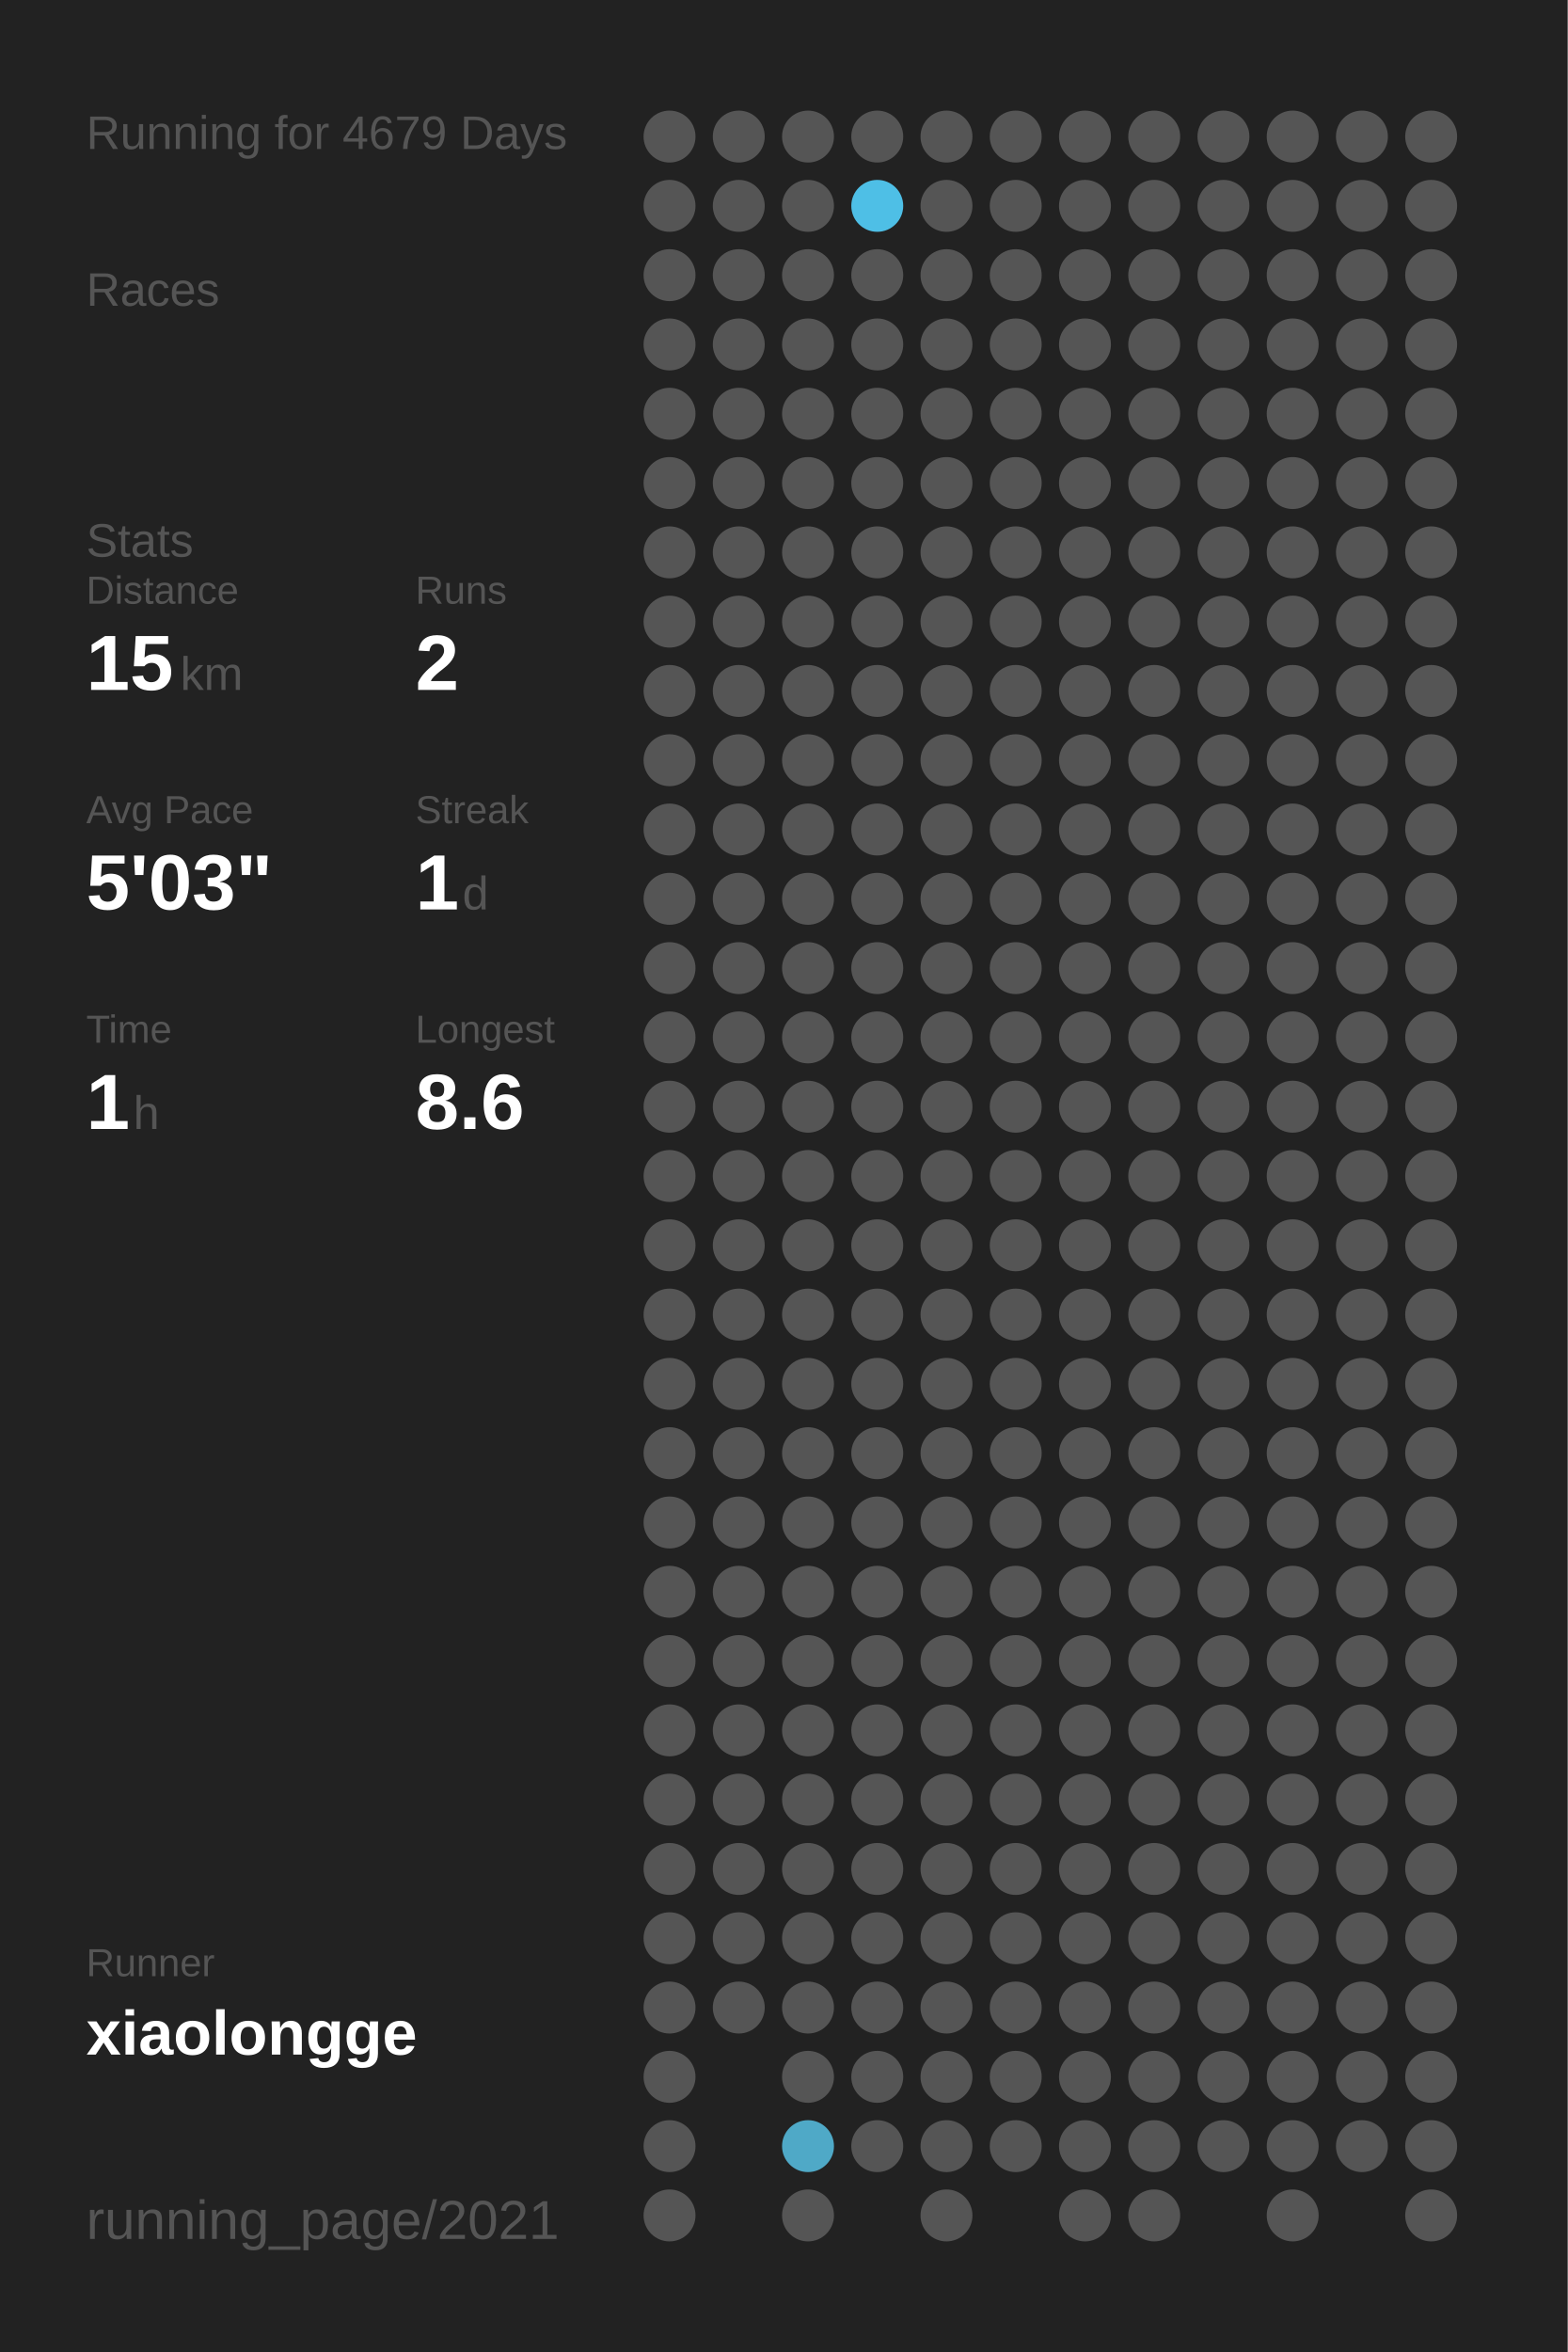
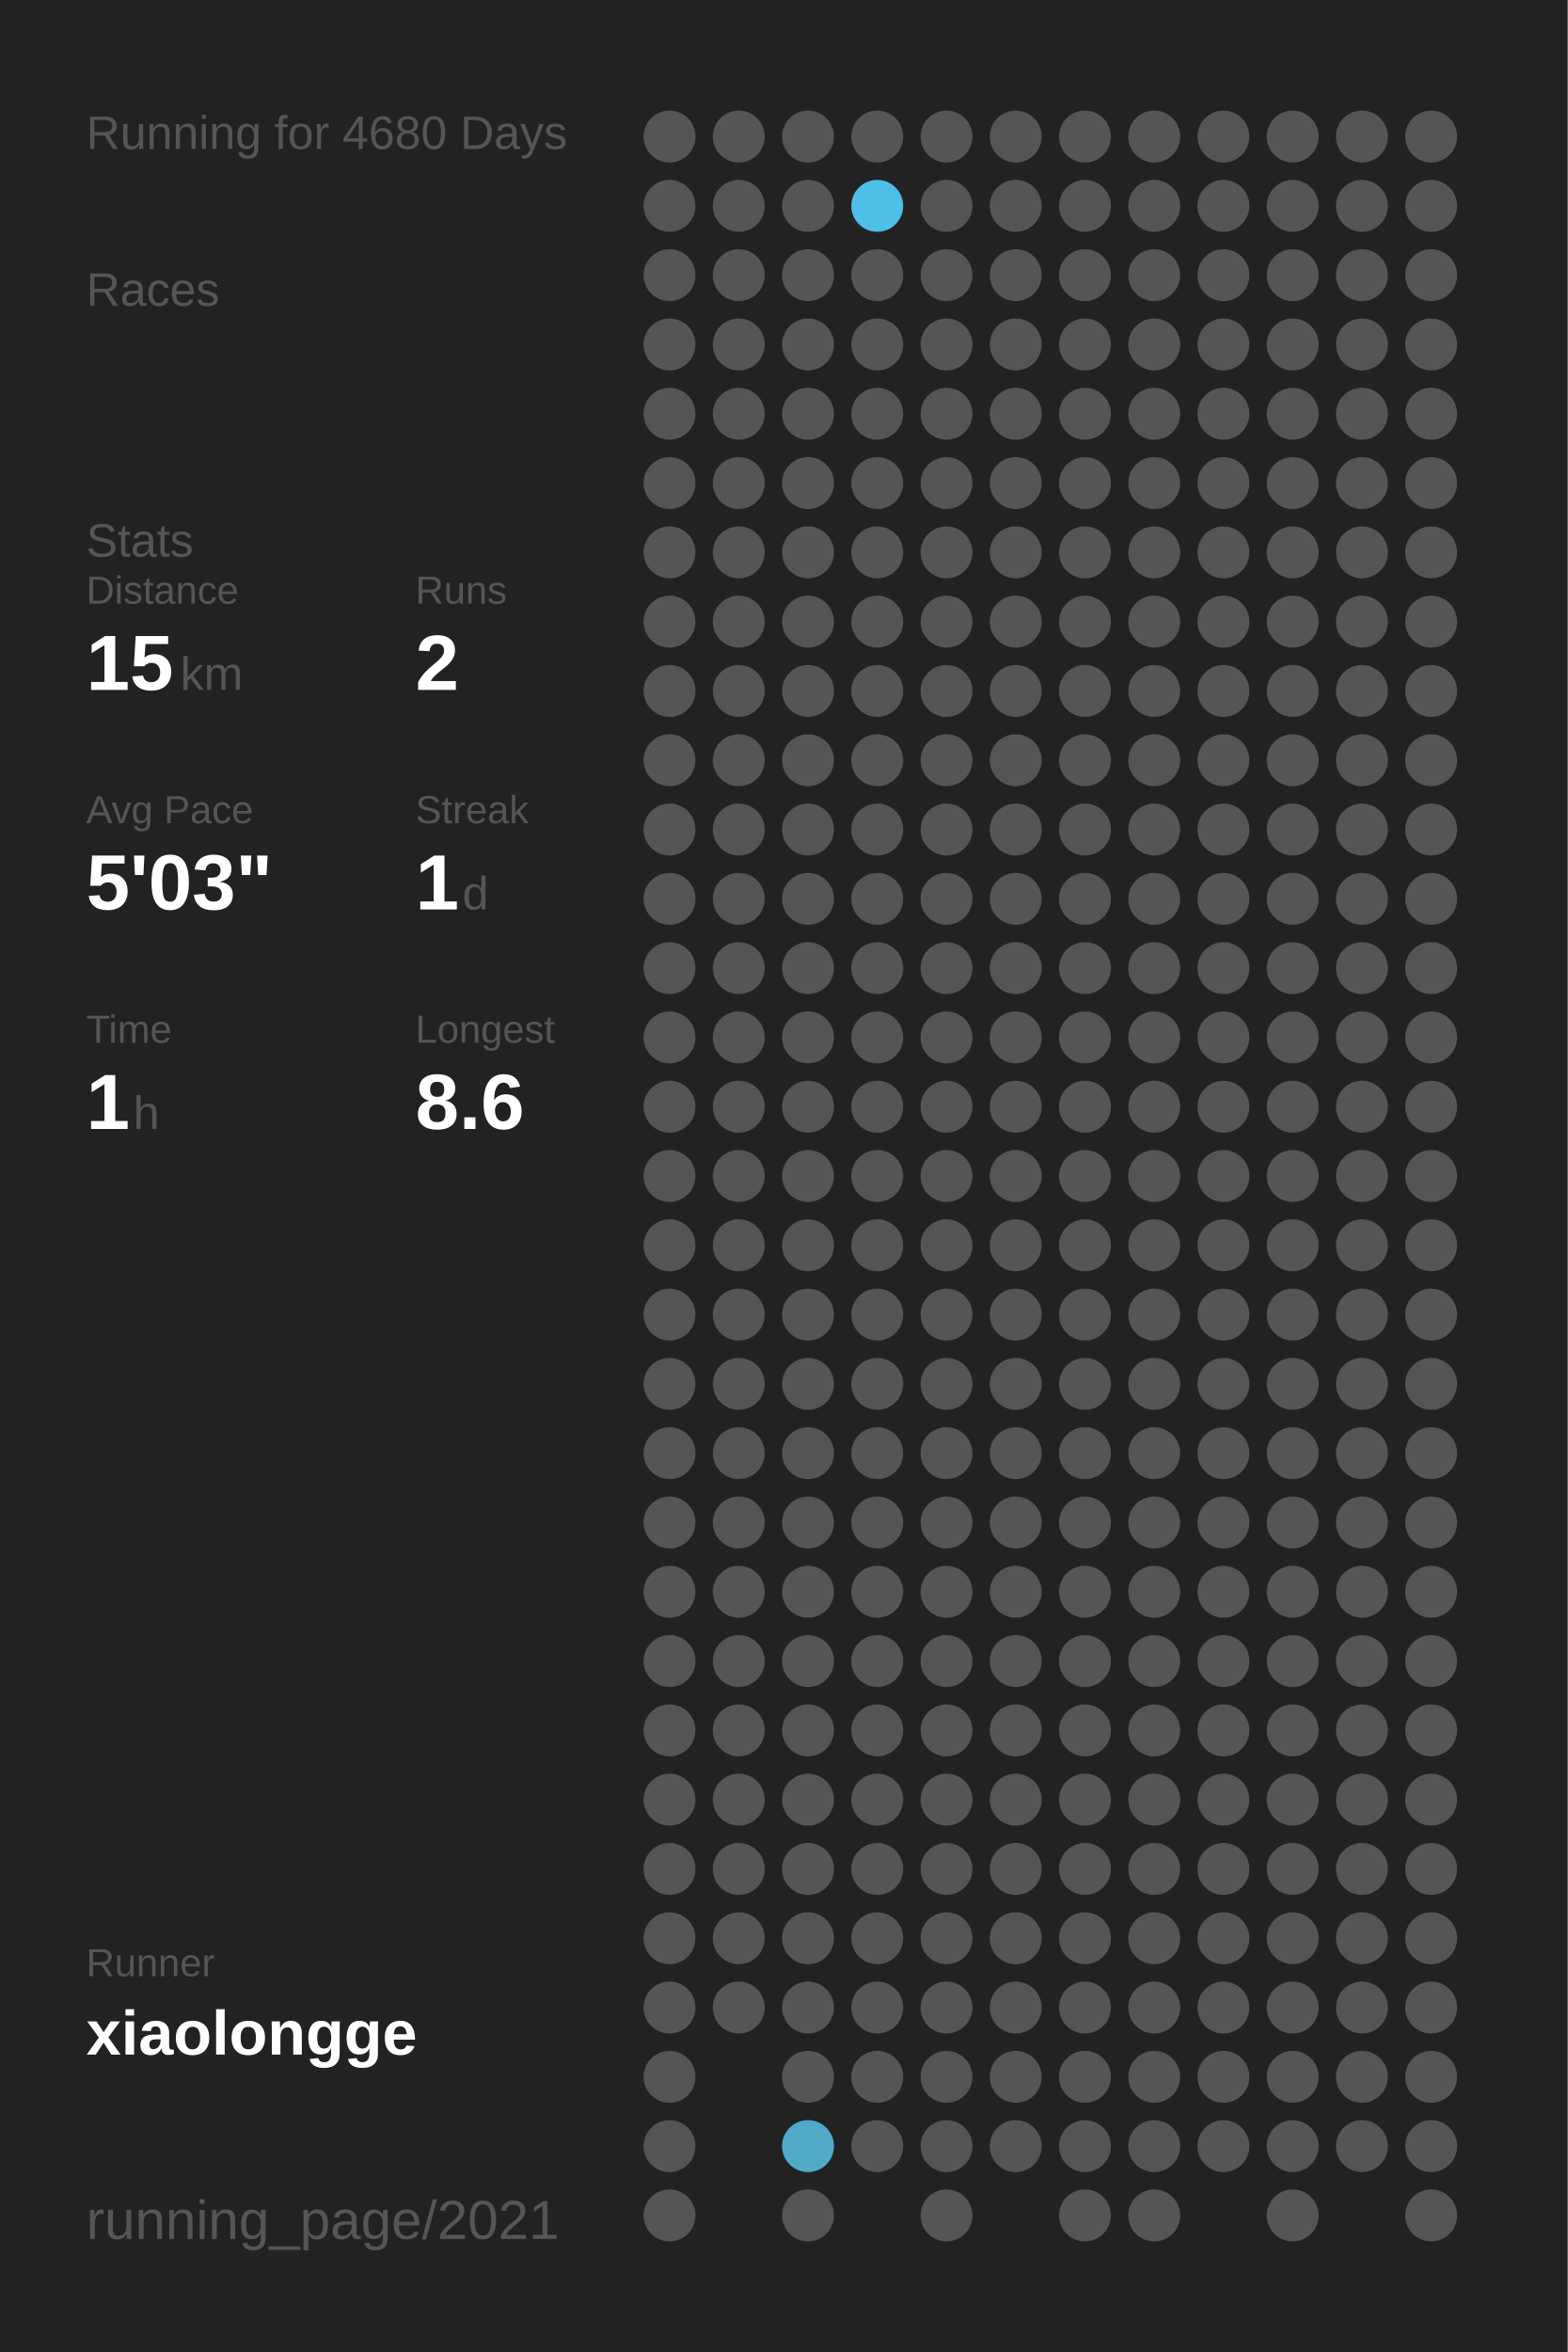
<svg xmlns="http://www.w3.org/2000/svg" baseProfile="full" height="300mm" version="1.1" viewBox="0,0,200,300" width="200mm">
  <defs />
  <rect fill="#222222" height="300" width="200" x="0" y="0" />
-   <text fill="#555555" style="font-size:6px; font-family:Arial;" x="11" y="19">Running for 4679 Days</text>
+   <text fill="#555555" style="font-size:6px; font-family:Arial;" x="11" y="19">Running for 4680 Days</text>
  <text fill="#555555" style="font-size:6px; font-family:Arial;" x="11" y="39">Races</text>
  <text fill="#555555" style="font-size:6px; font-family:Arial;" x="11" y="71">Stats</text>
  <text fill="#555555" style="font-size:5px; font-family:Arial;" x="11" y="77">Distance</text>
  <text fill="#FFFFFF" style="font-size:10px; font-family:Arial; font-weight:bold;" x="11" y="88">15</text>
  <text fill="#555555" style="font-size:6px; font-family:Arial;" x="23" y="88">km</text>
  <text fill="#555555" style="font-size:5px; font-family:Arial;" x="53" y="77">Runs</text>
  <text fill="#FFFFFF" style="font-size:10px; font-family:Arial; font-weight:bold;" x="53" y="88">2</text>
  <text fill="#555555" style="font-size:5px; font-family:Arial;" x="11" y="105">Avg Pace</text>
  <text fill="#FFFFFF" style="font-size:10px; font-family:Arial; font-weight:bold;" x="11" y="116">5'03"</text>
  <text fill="#555555" style="font-size:5px; font-family:Arial;" x="53" y="105">Streak</text>
  <text fill="#FFFFFF" style="font-size:10px; font-family:Arial; font-weight:bold;" x="53" y="116">1</text>
  <text fill="#555555" style="font-size:6px; font-family:Arial;" x="59" y="116">d</text>
  <text fill="#555555" style="font-size:5px; font-family:Arial;" x="11" y="133">Time</text>
  <text fill="#FFFFFF" style="font-size:10px; font-family:Arial; font-weight:bold;" x="11" y="144">1</text>
  <text fill="#555555" style="font-size:6px; font-family:Arial;" x="17" y="144">h</text>
  <text fill="#555555" style="font-size:5px; font-family:Arial;" x="53" y="133">Longest</text>
  <text fill="#FFFFFF" style="font-size:10px; font-family:Arial; font-weight:bold;" x="53" y="144">8.6</text>
  <text fill="#555555" style="font-size:5px; font-family:Arial;" x="11" y="252.065">Runner</text>
  <text fill="#FFFFFF" style="font-size:8px; font-family:Arial; font-weight:bold;" x="11" y="262.065">xiaolongge</text>
  <text fill="#555555" style="font-size:7px; font-family:Arial;" x="11" y="285.581">running_page/2021</text>
  <circle cx="85.417" cy="17.419" fill="#555555" r="3.312" />
  <circle cx="85.417" cy="26.258" fill="#555555" r="3.312" />
  <circle cx="85.417" cy="35.097" fill="#555555" r="3.312" />
  <circle cx="85.417" cy="43.935" fill="#555555" r="3.312" />
  <circle cx="85.417" cy="52.774" fill="#555555" r="3.312" />
  <circle cx="85.417" cy="61.613" fill="#555555" r="3.312" />
  <circle cx="85.417" cy="70.452" fill="#555555" r="3.312" />
  <circle cx="85.417" cy="79.29" fill="#555555" r="3.312" />
  <circle cx="85.417" cy="88.129" fill="#555555" r="3.312" />
  <circle cx="85.417" cy="96.968" fill="#555555" r="3.312" />
  <circle cx="85.417" cy="105.806" fill="#555555" r="3.312" />
  <circle cx="85.417" cy="114.645" fill="#555555" r="3.312" />
  <circle cx="85.417" cy="123.484" fill="#555555" r="3.312" />
  <circle cx="85.417" cy="132.323" fill="#555555" r="3.312" />
  <circle cx="85.417" cy="141.161" fill="#555555" r="3.312" />
  <circle cx="85.417" cy="150" fill="#555555" r="3.312" />
  <circle cx="85.417" cy="158.839" fill="#555555" r="3.312" />
  <circle cx="85.417" cy="167.677" fill="#555555" r="3.312" />
  <circle cx="85.417" cy="176.516" fill="#555555" r="3.312" />
  <circle cx="85.417" cy="185.355" fill="#555555" r="3.312" />
  <circle cx="85.417" cy="194.194" fill="#555555" r="3.312" />
  <circle cx="85.417" cy="203.032" fill="#555555" r="3.312" />
  <circle cx="85.417" cy="211.871" fill="#555555" r="3.312" />
  <circle cx="85.417" cy="220.71" fill="#555555" r="3.312" />
  <circle cx="85.417" cy="229.548" fill="#555555" r="3.312" />
  <circle cx="85.417" cy="238.387" fill="#555555" r="3.312" />
  <circle cx="85.417" cy="247.226" fill="#555555" r="3.312" />
  <circle cx="85.417" cy="256.065" fill="#555555" r="3.312" />
  <circle cx="85.417" cy="264.903" fill="#555555" r="3.312" />
  <circle cx="85.417" cy="273.742" fill="#555555" r="3.312" />
  <circle cx="85.417" cy="282.581" fill="#555555" r="3.312" />
  <circle cx="94.25" cy="17.419" fill="#555555" r="3.312" />
  <circle cx="94.25" cy="26.258" fill="#555555" r="3.312" />
  <circle cx="94.25" cy="35.097" fill="#555555" r="3.312" />
  <circle cx="94.25" cy="43.935" fill="#555555" r="3.312" />
  <circle cx="94.25" cy="52.774" fill="#555555" r="3.312" />
  <circle cx="94.25" cy="61.613" fill="#555555" r="3.312" />
  <circle cx="94.25" cy="70.452" fill="#555555" r="3.312" />
  <circle cx="94.25" cy="79.29" fill="#555555" r="3.312" />
  <circle cx="94.25" cy="88.129" fill="#555555" r="3.312" />
  <circle cx="94.25" cy="96.968" fill="#555555" r="3.312" />
  <circle cx="94.25" cy="105.806" fill="#555555" r="3.312" />
  <circle cx="94.25" cy="114.645" fill="#555555" r="3.312" />
  <circle cx="94.25" cy="123.484" fill="#555555" r="3.312" />
  <circle cx="94.25" cy="132.323" fill="#555555" r="3.312" />
  <circle cx="94.25" cy="141.161" fill="#555555" r="3.312" />
  <circle cx="94.25" cy="150" fill="#555555" r="3.312" />
  <circle cx="94.25" cy="158.839" fill="#555555" r="3.312" />
  <circle cx="94.25" cy="167.677" fill="#555555" r="3.312" />
  <circle cx="94.25" cy="176.516" fill="#555555" r="3.312" />
  <circle cx="94.25" cy="185.355" fill="#555555" r="3.312" />
  <circle cx="94.25" cy="194.194" fill="#555555" r="3.312" />
  <circle cx="94.25" cy="203.032" fill="#555555" r="3.312" />
  <circle cx="94.25" cy="211.871" fill="#555555" r="3.312" />
  <circle cx="94.25" cy="220.71" fill="#555555" r="3.312" />
  <circle cx="94.25" cy="229.548" fill="#555555" r="3.312" />
  <circle cx="94.25" cy="238.387" fill="#555555" r="3.312" />
  <circle cx="94.25" cy="247.226" fill="#555555" r="3.312" />
  <circle cx="94.25" cy="256.065" fill="#555555" r="3.312" />
  <circle cx="103.083" cy="17.419" fill="#555555" r="3.312" />
  <circle cx="103.083" cy="26.258" fill="#555555" r="3.312" />
  <circle cx="103.083" cy="35.097" fill="#555555" r="3.312" />
  <circle cx="103.083" cy="43.935" fill="#555555" r="3.312" />
  <circle cx="103.083" cy="52.774" fill="#555555" r="3.312" />
  <circle cx="103.083" cy="61.613" fill="#555555" r="3.312" />
  <circle cx="103.083" cy="70.452" fill="#555555" r="3.312" />
  <circle cx="103.083" cy="79.29" fill="#555555" r="3.312" />
  <circle cx="103.083" cy="88.129" fill="#555555" r="3.312" />
  <circle cx="103.083" cy="96.968" fill="#555555" r="3.312" />
  <circle cx="103.083" cy="105.806" fill="#555555" r="3.312" />
  <circle cx="103.083" cy="114.645" fill="#555555" r="3.312" />
  <circle cx="103.083" cy="123.484" fill="#555555" r="3.312" />
  <circle cx="103.083" cy="132.323" fill="#555555" r="3.312" />
  <circle cx="103.083" cy="141.161" fill="#555555" r="3.312" />
  <circle cx="103.083" cy="150" fill="#555555" r="3.312" />
  <circle cx="103.083" cy="158.839" fill="#555555" r="3.312" />
  <circle cx="103.083" cy="167.677" fill="#555555" r="3.312" />
  <circle cx="103.083" cy="176.516" fill="#555555" r="3.312" />
  <circle cx="103.083" cy="185.355" fill="#555555" r="3.312" />
  <circle cx="103.083" cy="194.194" fill="#555555" r="3.312" />
  <circle cx="103.083" cy="203.032" fill="#555555" r="3.312" />
  <circle cx="103.083" cy="211.871" fill="#555555" r="3.312" />
  <circle cx="103.083" cy="220.71" fill="#555555" r="3.312" />
  <circle cx="103.083" cy="229.548" fill="#555555" r="3.312" />
  <circle cx="103.083" cy="238.387" fill="#555555" r="3.312" />
  <circle cx="103.083" cy="247.226" fill="#555555" r="3.312" />
  <circle cx="103.083" cy="256.065" fill="#555555" r="3.312" />
  <circle cx="103.083" cy="264.903" fill="#555555" r="3.312" />
  <circle cx="103.083" cy="273.742" fill="#4fa9c7" r="3.312" />
  <circle cx="103.083" cy="282.581" fill="#555555" r="3.312" />
  <circle cx="111.917" cy="17.419" fill="#555555" r="3.312" />
  <circle cx="111.917" cy="26.258" fill="#4ebfe6" r="3.312" />
  <circle cx="111.917" cy="35.097" fill="#555555" r="3.312" />
  <circle cx="111.917" cy="43.935" fill="#555555" r="3.312" />
  <circle cx="111.917" cy="52.774" fill="#555555" r="3.312" />
  <circle cx="111.917" cy="61.613" fill="#555555" r="3.312" />
  <circle cx="111.917" cy="70.452" fill="#555555" r="3.312" />
  <circle cx="111.917" cy="79.29" fill="#555555" r="3.312" />
  <circle cx="111.917" cy="88.129" fill="#555555" r="3.312" />
  <circle cx="111.917" cy="96.968" fill="#555555" r="3.312" />
  <circle cx="111.917" cy="105.806" fill="#555555" r="3.312" />
  <circle cx="111.917" cy="114.645" fill="#555555" r="3.312" />
  <circle cx="111.917" cy="123.484" fill="#555555" r="3.312" />
  <circle cx="111.917" cy="132.323" fill="#555555" r="3.312" />
  <circle cx="111.917" cy="141.161" fill="#555555" r="3.312" />
  <circle cx="111.917" cy="150" fill="#555555" r="3.312" />
  <circle cx="111.917" cy="158.839" fill="#555555" r="3.312" />
  <circle cx="111.917" cy="167.677" fill="#555555" r="3.312" />
  <circle cx="111.917" cy="176.516" fill="#555555" r="3.312" />
  <circle cx="111.917" cy="185.355" fill="#555555" r="3.312" />
  <circle cx="111.917" cy="194.194" fill="#555555" r="3.312" />
  <circle cx="111.917" cy="203.032" fill="#555555" r="3.312" />
  <circle cx="111.917" cy="211.871" fill="#555555" r="3.312" />
  <circle cx="111.917" cy="220.71" fill="#555555" r="3.312" />
  <circle cx="111.917" cy="229.548" fill="#555555" r="3.312" />
  <circle cx="111.917" cy="238.387" fill="#555555" r="3.312" />
  <circle cx="111.917" cy="247.226" fill="#555555" r="3.312" />
  <circle cx="111.917" cy="256.065" fill="#555555" r="3.312" />
  <circle cx="111.917" cy="264.903" fill="#555555" r="3.312" />
  <circle cx="111.917" cy="273.742" fill="#555555" r="3.312" />
  <circle cx="120.75" cy="17.419" fill="#555555" r="3.312" />
  <circle cx="120.75" cy="26.258" fill="#555555" r="3.312" />
  <circle cx="120.75" cy="35.097" fill="#555555" r="3.312" />
  <circle cx="120.75" cy="43.935" fill="#555555" r="3.312" />
  <circle cx="120.75" cy="52.774" fill="#555555" r="3.312" />
  <circle cx="120.75" cy="61.613" fill="#555555" r="3.312" />
  <circle cx="120.75" cy="70.452" fill="#555555" r="3.312" />
  <circle cx="120.75" cy="79.29" fill="#555555" r="3.312" />
  <circle cx="120.75" cy="88.129" fill="#555555" r="3.312" />
  <circle cx="120.75" cy="96.968" fill="#555555" r="3.312" />
  <circle cx="120.75" cy="105.806" fill="#555555" r="3.312" />
  <circle cx="120.75" cy="114.645" fill="#555555" r="3.312" />
  <circle cx="120.75" cy="123.484" fill="#555555" r="3.312" />
  <circle cx="120.75" cy="132.323" fill="#555555" r="3.312" />
  <circle cx="120.75" cy="141.161" fill="#555555" r="3.312" />
  <circle cx="120.75" cy="150" fill="#555555" r="3.312" />
  <circle cx="120.75" cy="158.839" fill="#555555" r="3.312" />
  <circle cx="120.75" cy="167.677" fill="#555555" r="3.312" />
  <circle cx="120.75" cy="176.516" fill="#555555" r="3.312" />
  <circle cx="120.75" cy="185.355" fill="#555555" r="3.312" />
  <circle cx="120.75" cy="194.194" fill="#555555" r="3.312" />
  <circle cx="120.75" cy="203.032" fill="#555555" r="3.312" />
  <circle cx="120.75" cy="211.871" fill="#555555" r="3.312" />
  <circle cx="120.75" cy="220.71" fill="#555555" r="3.312" />
  <circle cx="120.75" cy="229.548" fill="#555555" r="3.312" />
  <circle cx="120.75" cy="238.387" fill="#555555" r="3.312" />
  <circle cx="120.75" cy="247.226" fill="#555555" r="3.312" />
  <circle cx="120.75" cy="256.065" fill="#555555" r="3.312" />
  <circle cx="120.75" cy="264.903" fill="#555555" r="3.312" />
  <circle cx="120.75" cy="273.742" fill="#555555" r="3.312" />
  <circle cx="120.75" cy="282.581" fill="#555555" r="3.312" />
  <circle cx="129.583" cy="17.419" fill="#555555" r="3.312" />
  <circle cx="129.583" cy="26.258" fill="#555555" r="3.312" />
  <circle cx="129.583" cy="35.097" fill="#555555" r="3.312" />
  <circle cx="129.583" cy="43.935" fill="#555555" r="3.312" />
  <circle cx="129.583" cy="52.774" fill="#555555" r="3.312" />
  <circle cx="129.583" cy="61.613" fill="#555555" r="3.312" />
  <circle cx="129.583" cy="70.452" fill="#555555" r="3.312" />
  <circle cx="129.583" cy="79.29" fill="#555555" r="3.312" />
  <circle cx="129.583" cy="88.129" fill="#555555" r="3.312" />
  <circle cx="129.583" cy="96.968" fill="#555555" r="3.312" />
  <circle cx="129.583" cy="105.806" fill="#555555" r="3.312" />
  <circle cx="129.583" cy="114.645" fill="#555555" r="3.312" />
  <circle cx="129.583" cy="123.484" fill="#555555" r="3.312" />
  <circle cx="129.583" cy="132.323" fill="#555555" r="3.312" />
  <circle cx="129.583" cy="141.161" fill="#555555" r="3.312" />
  <circle cx="129.583" cy="150" fill="#555555" r="3.312" />
  <circle cx="129.583" cy="158.839" fill="#555555" r="3.312" />
  <circle cx="129.583" cy="167.677" fill="#555555" r="3.312" />
  <circle cx="129.583" cy="176.516" fill="#555555" r="3.312" />
  <circle cx="129.583" cy="185.355" fill="#555555" r="3.312" />
  <circle cx="129.583" cy="194.194" fill="#555555" r="3.312" />
  <circle cx="129.583" cy="203.032" fill="#555555" r="3.312" />
  <circle cx="129.583" cy="211.871" fill="#555555" r="3.312" />
  <circle cx="129.583" cy="220.71" fill="#555555" r="3.312" />
  <circle cx="129.583" cy="229.548" fill="#555555" r="3.312" />
  <circle cx="129.583" cy="238.387" fill="#555555" r="3.312" />
  <circle cx="129.583" cy="247.226" fill="#555555" r="3.312" />
  <circle cx="129.583" cy="256.065" fill="#555555" r="3.312" />
  <circle cx="129.583" cy="264.903" fill="#555555" r="3.312" />
  <circle cx="129.583" cy="273.742" fill="#555555" r="3.312" />
  <circle cx="138.417" cy="17.419" fill="#555555" r="3.312" />
  <circle cx="138.417" cy="26.258" fill="#555555" r="3.312" />
  <circle cx="138.417" cy="35.097" fill="#555555" r="3.312" />
  <circle cx="138.417" cy="43.935" fill="#555555" r="3.312" />
  <circle cx="138.417" cy="52.774" fill="#555555" r="3.312" />
  <circle cx="138.417" cy="61.613" fill="#555555" r="3.312" />
  <circle cx="138.417" cy="70.452" fill="#555555" r="3.312" />
  <circle cx="138.417" cy="79.29" fill="#555555" r="3.312" />
  <circle cx="138.417" cy="88.129" fill="#555555" r="3.312" />
  <circle cx="138.417" cy="96.968" fill="#555555" r="3.312" />
  <circle cx="138.417" cy="105.806" fill="#555555" r="3.312" />
  <circle cx="138.417" cy="114.645" fill="#555555" r="3.312" />
  <circle cx="138.417" cy="123.484" fill="#555555" r="3.312" />
  <circle cx="138.417" cy="132.323" fill="#555555" r="3.312" />
  <circle cx="138.417" cy="141.161" fill="#555555" r="3.312" />
  <circle cx="138.417" cy="150" fill="#555555" r="3.312" />
  <circle cx="138.417" cy="158.839" fill="#555555" r="3.312" />
  <circle cx="138.417" cy="167.677" fill="#555555" r="3.312" />
  <circle cx="138.417" cy="176.516" fill="#555555" r="3.312" />
  <circle cx="138.417" cy="185.355" fill="#555555" r="3.312" />
  <circle cx="138.417" cy="194.194" fill="#555555" r="3.312" />
  <circle cx="138.417" cy="203.032" fill="#555555" r="3.312" />
  <circle cx="138.417" cy="211.871" fill="#555555" r="3.312" />
  <circle cx="138.417" cy="220.71" fill="#555555" r="3.312" />
  <circle cx="138.417" cy="229.548" fill="#555555" r="3.312" />
  <circle cx="138.417" cy="238.387" fill="#555555" r="3.312" />
  <circle cx="138.417" cy="247.226" fill="#555555" r="3.312" />
  <circle cx="138.417" cy="256.065" fill="#555555" r="3.312" />
  <circle cx="138.417" cy="264.903" fill="#555555" r="3.312" />
  <circle cx="138.417" cy="273.742" fill="#555555" r="3.312" />
  <circle cx="138.417" cy="282.581" fill="#555555" r="3.312" />
  <circle cx="147.25" cy="17.419" fill="#555555" r="3.312" />
  <circle cx="147.25" cy="26.258" fill="#555555" r="3.312" />
  <circle cx="147.25" cy="35.097" fill="#555555" r="3.312" />
  <circle cx="147.25" cy="43.935" fill="#555555" r="3.312" />
  <circle cx="147.25" cy="52.774" fill="#555555" r="3.312" />
  <circle cx="147.25" cy="61.613" fill="#555555" r="3.312" />
  <circle cx="147.25" cy="70.452" fill="#555555" r="3.312" />
  <circle cx="147.25" cy="79.29" fill="#555555" r="3.312" />
  <circle cx="147.25" cy="88.129" fill="#555555" r="3.312" />
  <circle cx="147.25" cy="96.968" fill="#555555" r="3.312" />
  <circle cx="147.25" cy="105.806" fill="#555555" r="3.312" />
  <circle cx="147.25" cy="114.645" fill="#555555" r="3.312" />
  <circle cx="147.25" cy="123.484" fill="#555555" r="3.312" />
  <circle cx="147.25" cy="132.323" fill="#555555" r="3.312" />
  <circle cx="147.25" cy="141.161" fill="#555555" r="3.312" />
  <circle cx="147.25" cy="150" fill="#555555" r="3.312" />
  <circle cx="147.25" cy="158.839" fill="#555555" r="3.312" />
  <circle cx="147.25" cy="167.677" fill="#555555" r="3.312" />
  <circle cx="147.25" cy="176.516" fill="#555555" r="3.312" />
  <circle cx="147.25" cy="185.355" fill="#555555" r="3.312" />
  <circle cx="147.25" cy="194.194" fill="#555555" r="3.312" />
  <circle cx="147.25" cy="203.032" fill="#555555" r="3.312" />
  <circle cx="147.25" cy="211.871" fill="#555555" r="3.312" />
  <circle cx="147.25" cy="220.71" fill="#555555" r="3.312" />
  <circle cx="147.25" cy="229.548" fill="#555555" r="3.312" />
  <circle cx="147.25" cy="238.387" fill="#555555" r="3.312" />
  <circle cx="147.25" cy="247.226" fill="#555555" r="3.312" />
  <circle cx="147.25" cy="256.065" fill="#555555" r="3.312" />
  <circle cx="147.25" cy="264.903" fill="#555555" r="3.312" />
  <circle cx="147.25" cy="273.742" fill="#555555" r="3.312" />
  <circle cx="147.25" cy="282.581" fill="#555555" r="3.312" />
  <circle cx="156.083" cy="17.419" fill="#555555" r="3.312" />
  <circle cx="156.083" cy="26.258" fill="#555555" r="3.312" />
  <circle cx="156.083" cy="35.097" fill="#555555" r="3.312" />
  <circle cx="156.083" cy="43.935" fill="#555555" r="3.312" />
  <circle cx="156.083" cy="52.774" fill="#555555" r="3.312" />
  <circle cx="156.083" cy="61.613" fill="#555555" r="3.312" />
  <circle cx="156.083" cy="70.452" fill="#555555" r="3.312" />
  <circle cx="156.083" cy="79.29" fill="#555555" r="3.312" />
  <circle cx="156.083" cy="88.129" fill="#555555" r="3.312" />
  <circle cx="156.083" cy="96.968" fill="#555555" r="3.312" />
  <circle cx="156.083" cy="105.806" fill="#555555" r="3.312" />
  <circle cx="156.083" cy="114.645" fill="#555555" r="3.312" />
  <circle cx="156.083" cy="123.484" fill="#555555" r="3.312" />
  <circle cx="156.083" cy="132.323" fill="#555555" r="3.312" />
  <circle cx="156.083" cy="141.161" fill="#555555" r="3.312" />
  <circle cx="156.083" cy="150" fill="#555555" r="3.312" />
  <circle cx="156.083" cy="158.839" fill="#555555" r="3.312" />
  <circle cx="156.083" cy="167.677" fill="#555555" r="3.312" />
  <circle cx="156.083" cy="176.516" fill="#555555" r="3.312" />
  <circle cx="156.083" cy="185.355" fill="#555555" r="3.312" />
  <circle cx="156.083" cy="194.194" fill="#555555" r="3.312" />
  <circle cx="156.083" cy="203.032" fill="#555555" r="3.312" />
  <circle cx="156.083" cy="211.871" fill="#555555" r="3.312" />
  <circle cx="156.083" cy="220.71" fill="#555555" r="3.312" />
  <circle cx="156.083" cy="229.548" fill="#555555" r="3.312" />
  <circle cx="156.083" cy="238.387" fill="#555555" r="3.312" />
  <circle cx="156.083" cy="247.226" fill="#555555" r="3.312" />
  <circle cx="156.083" cy="256.065" fill="#555555" r="3.312" />
  <circle cx="156.083" cy="264.903" fill="#555555" r="3.312" />
  <circle cx="156.083" cy="273.742" fill="#555555" r="3.312" />
  <circle cx="164.917" cy="17.419" fill="#555555" r="3.312" />
  <circle cx="164.917" cy="26.258" fill="#555555" r="3.312" />
  <circle cx="164.917" cy="35.097" fill="#555555" r="3.312" />
  <circle cx="164.917" cy="43.935" fill="#555555" r="3.312" />
  <circle cx="164.917" cy="52.774" fill="#555555" r="3.312" />
  <circle cx="164.917" cy="61.613" fill="#555555" r="3.312" />
  <circle cx="164.917" cy="70.452" fill="#555555" r="3.312" />
  <circle cx="164.917" cy="79.29" fill="#555555" r="3.312" />
  <circle cx="164.917" cy="88.129" fill="#555555" r="3.312" />
  <circle cx="164.917" cy="96.968" fill="#555555" r="3.312" />
  <circle cx="164.917" cy="105.806" fill="#555555" r="3.312" />
  <circle cx="164.917" cy="114.645" fill="#555555" r="3.312" />
  <circle cx="164.917" cy="123.484" fill="#555555" r="3.312" />
  <circle cx="164.917" cy="132.323" fill="#555555" r="3.312" />
  <circle cx="164.917" cy="141.161" fill="#555555" r="3.312" />
  <circle cx="164.917" cy="150" fill="#555555" r="3.312" />
  <circle cx="164.917" cy="158.839" fill="#555555" r="3.312" />
  <circle cx="164.917" cy="167.677" fill="#555555" r="3.312" />
  <circle cx="164.917" cy="176.516" fill="#555555" r="3.312" />
  <circle cx="164.917" cy="185.355" fill="#555555" r="3.312" />
  <circle cx="164.917" cy="194.194" fill="#555555" r="3.312" />
  <circle cx="164.917" cy="203.032" fill="#555555" r="3.312" />
  <circle cx="164.917" cy="211.871" fill="#555555" r="3.312" />
  <circle cx="164.917" cy="220.71" fill="#555555" r="3.312" />
  <circle cx="164.917" cy="229.548" fill="#555555" r="3.312" />
  <circle cx="164.917" cy="238.387" fill="#555555" r="3.312" />
  <circle cx="164.917" cy="247.226" fill="#555555" r="3.312" />
  <circle cx="164.917" cy="256.065" fill="#555555" r="3.312" />
  <circle cx="164.917" cy="264.903" fill="#555555" r="3.312" />
  <circle cx="164.917" cy="273.742" fill="#555555" r="3.312" />
  <circle cx="164.917" cy="282.581" fill="#555555" r="3.312" />
  <circle cx="173.75" cy="17.419" fill="#555555" r="3.312" />
  <circle cx="173.75" cy="26.258" fill="#555555" r="3.312" />
  <circle cx="173.75" cy="35.097" fill="#555555" r="3.312" />
  <circle cx="173.75" cy="43.935" fill="#555555" r="3.312" />
  <circle cx="173.75" cy="52.774" fill="#555555" r="3.312" />
  <circle cx="173.75" cy="61.613" fill="#555555" r="3.312" />
  <circle cx="173.75" cy="70.452" fill="#555555" r="3.312" />
  <circle cx="173.75" cy="79.29" fill="#555555" r="3.312" />
  <circle cx="173.75" cy="88.129" fill="#555555" r="3.312" />
  <circle cx="173.75" cy="96.968" fill="#555555" r="3.312" />
  <circle cx="173.75" cy="105.806" fill="#555555" r="3.312" />
  <circle cx="173.75" cy="114.645" fill="#555555" r="3.312" />
  <circle cx="173.75" cy="123.484" fill="#555555" r="3.312" />
  <circle cx="173.75" cy="132.323" fill="#555555" r="3.312" />
  <circle cx="173.75" cy="141.161" fill="#555555" r="3.312" />
  <circle cx="173.75" cy="150" fill="#555555" r="3.312" />
  <circle cx="173.75" cy="158.839" fill="#555555" r="3.312" />
  <circle cx="173.75" cy="167.677" fill="#555555" r="3.312" />
  <circle cx="173.75" cy="176.516" fill="#555555" r="3.312" />
  <circle cx="173.75" cy="185.355" fill="#555555" r="3.312" />
  <circle cx="173.75" cy="194.194" fill="#555555" r="3.312" />
  <circle cx="173.75" cy="203.032" fill="#555555" r="3.312" />
  <circle cx="173.75" cy="211.871" fill="#555555" r="3.312" />
  <circle cx="173.75" cy="220.71" fill="#555555" r="3.312" />
  <circle cx="173.75" cy="229.548" fill="#555555" r="3.312" />
  <circle cx="173.75" cy="238.387" fill="#555555" r="3.312" />
  <circle cx="173.75" cy="247.226" fill="#555555" r="3.312" />
  <circle cx="173.75" cy="256.065" fill="#555555" r="3.312" />
  <circle cx="173.75" cy="264.903" fill="#555555" r="3.312" />
  <circle cx="173.75" cy="273.742" fill="#555555" r="3.312" />
  <circle cx="182.583" cy="17.419" fill="#555555" r="3.312" />
  <circle cx="182.583" cy="26.258" fill="#555555" r="3.312" />
  <circle cx="182.583" cy="35.097" fill="#555555" r="3.312" />
  <circle cx="182.583" cy="43.935" fill="#555555" r="3.312" />
  <circle cx="182.583" cy="52.774" fill="#555555" r="3.312" />
  <circle cx="182.583" cy="61.613" fill="#555555" r="3.312" />
  <circle cx="182.583" cy="70.452" fill="#555555" r="3.312" />
  <circle cx="182.583" cy="79.29" fill="#555555" r="3.312" />
  <circle cx="182.583" cy="88.129" fill="#555555" r="3.312" />
  <circle cx="182.583" cy="96.968" fill="#555555" r="3.312" />
  <circle cx="182.583" cy="105.806" fill="#555555" r="3.312" />
  <circle cx="182.583" cy="114.645" fill="#555555" r="3.312" />
  <circle cx="182.583" cy="123.484" fill="#555555" r="3.312" />
  <circle cx="182.583" cy="132.323" fill="#555555" r="3.312" />
  <circle cx="182.583" cy="141.161" fill="#555555" r="3.312" />
  <circle cx="182.583" cy="150" fill="#555555" r="3.312" />
  <circle cx="182.583" cy="158.839" fill="#555555" r="3.312" />
  <circle cx="182.583" cy="167.677" fill="#555555" r="3.312" />
  <circle cx="182.583" cy="176.516" fill="#555555" r="3.312" />
  <circle cx="182.583" cy="185.355" fill="#555555" r="3.312" />
  <circle cx="182.583" cy="194.194" fill="#555555" r="3.312" />
  <circle cx="182.583" cy="203.032" fill="#555555" r="3.312" />
  <circle cx="182.583" cy="211.871" fill="#555555" r="3.312" />
  <circle cx="182.583" cy="220.71" fill="#555555" r="3.312" />
  <circle cx="182.583" cy="229.548" fill="#555555" r="3.312" />
  <circle cx="182.583" cy="238.387" fill="#555555" r="3.312" />
  <circle cx="182.583" cy="247.226" fill="#555555" r="3.312" />
  <circle cx="182.583" cy="256.065" fill="#555555" r="3.312" />
  <circle cx="182.583" cy="264.903" fill="#555555" r="3.312" />
  <circle cx="182.583" cy="273.742" fill="#555555" r="3.312" />
  <circle cx="182.583" cy="282.581" fill="#555555" r="3.312" />
</svg>
